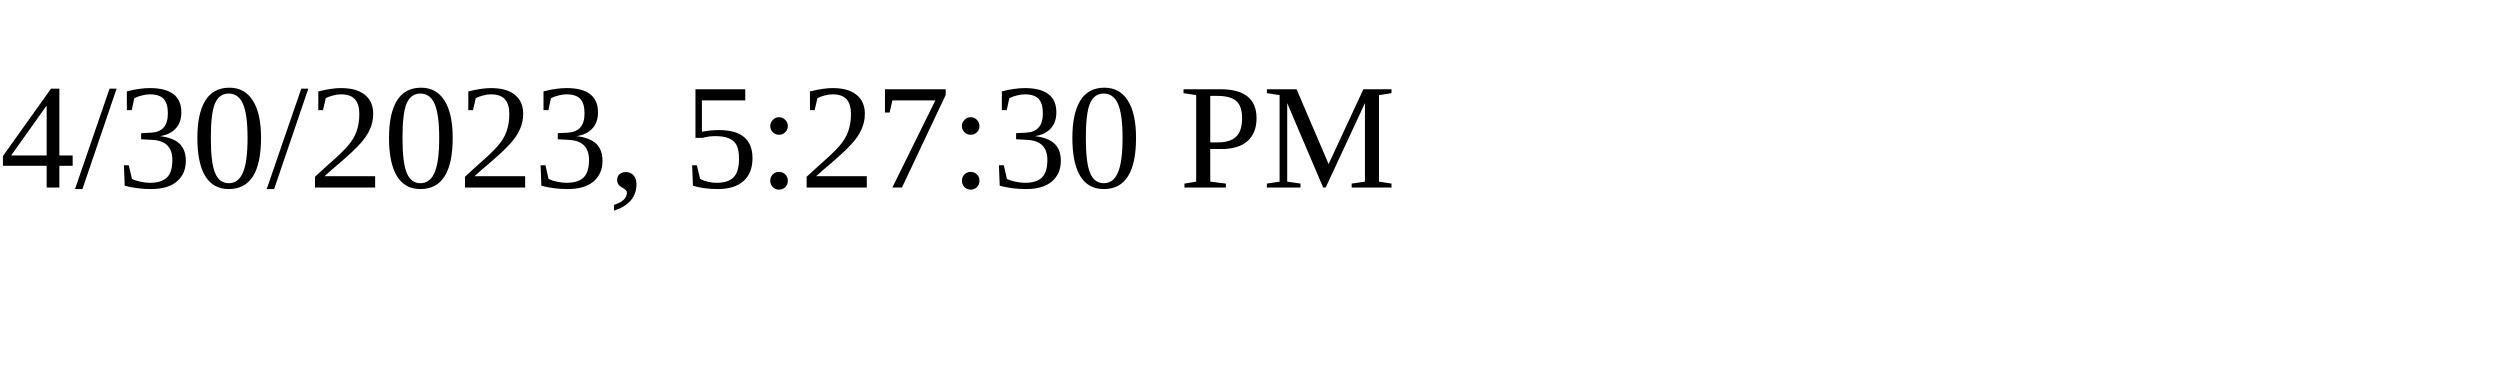
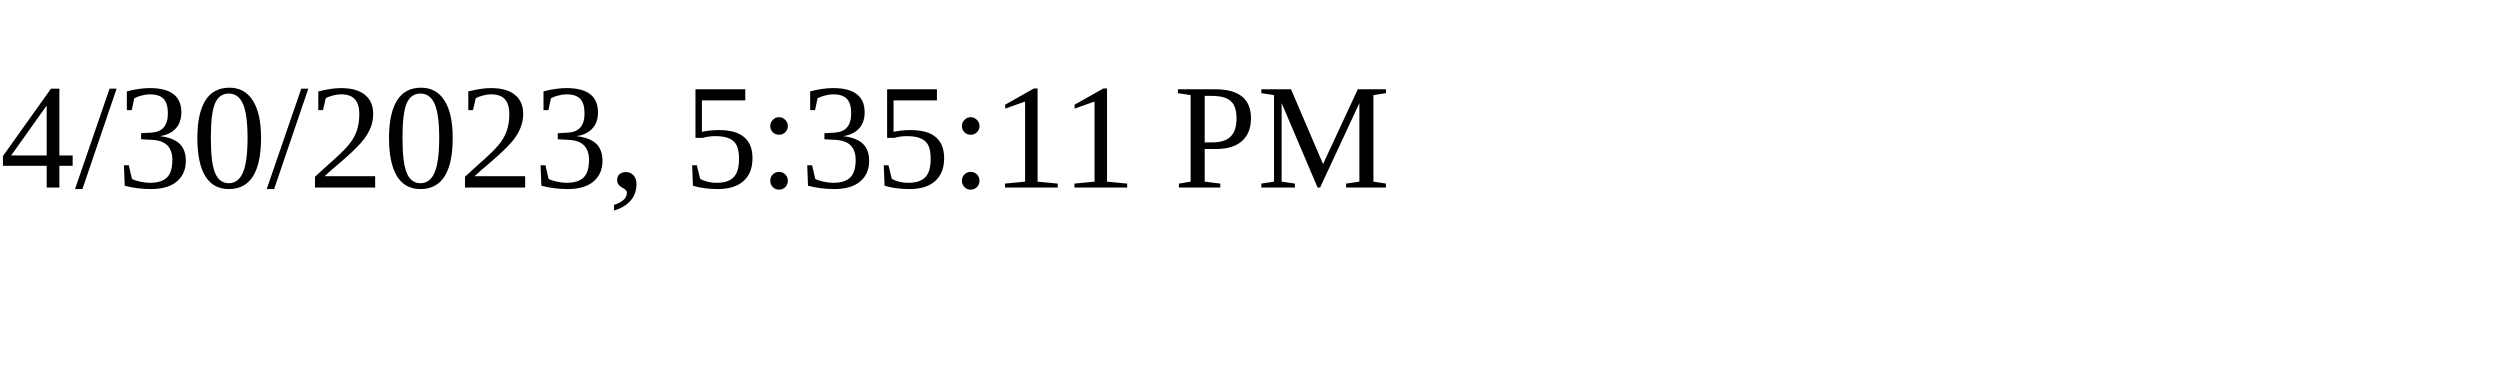
<svg xmlns="http://www.w3.org/2000/svg" height="30" width="200">
-   <text x="0" y="15">4/30/2023, 5:27:30 PM</text>
+   <text x="0" y="15">4/30/2023, 5:35:11 PM</text>
</svg>
